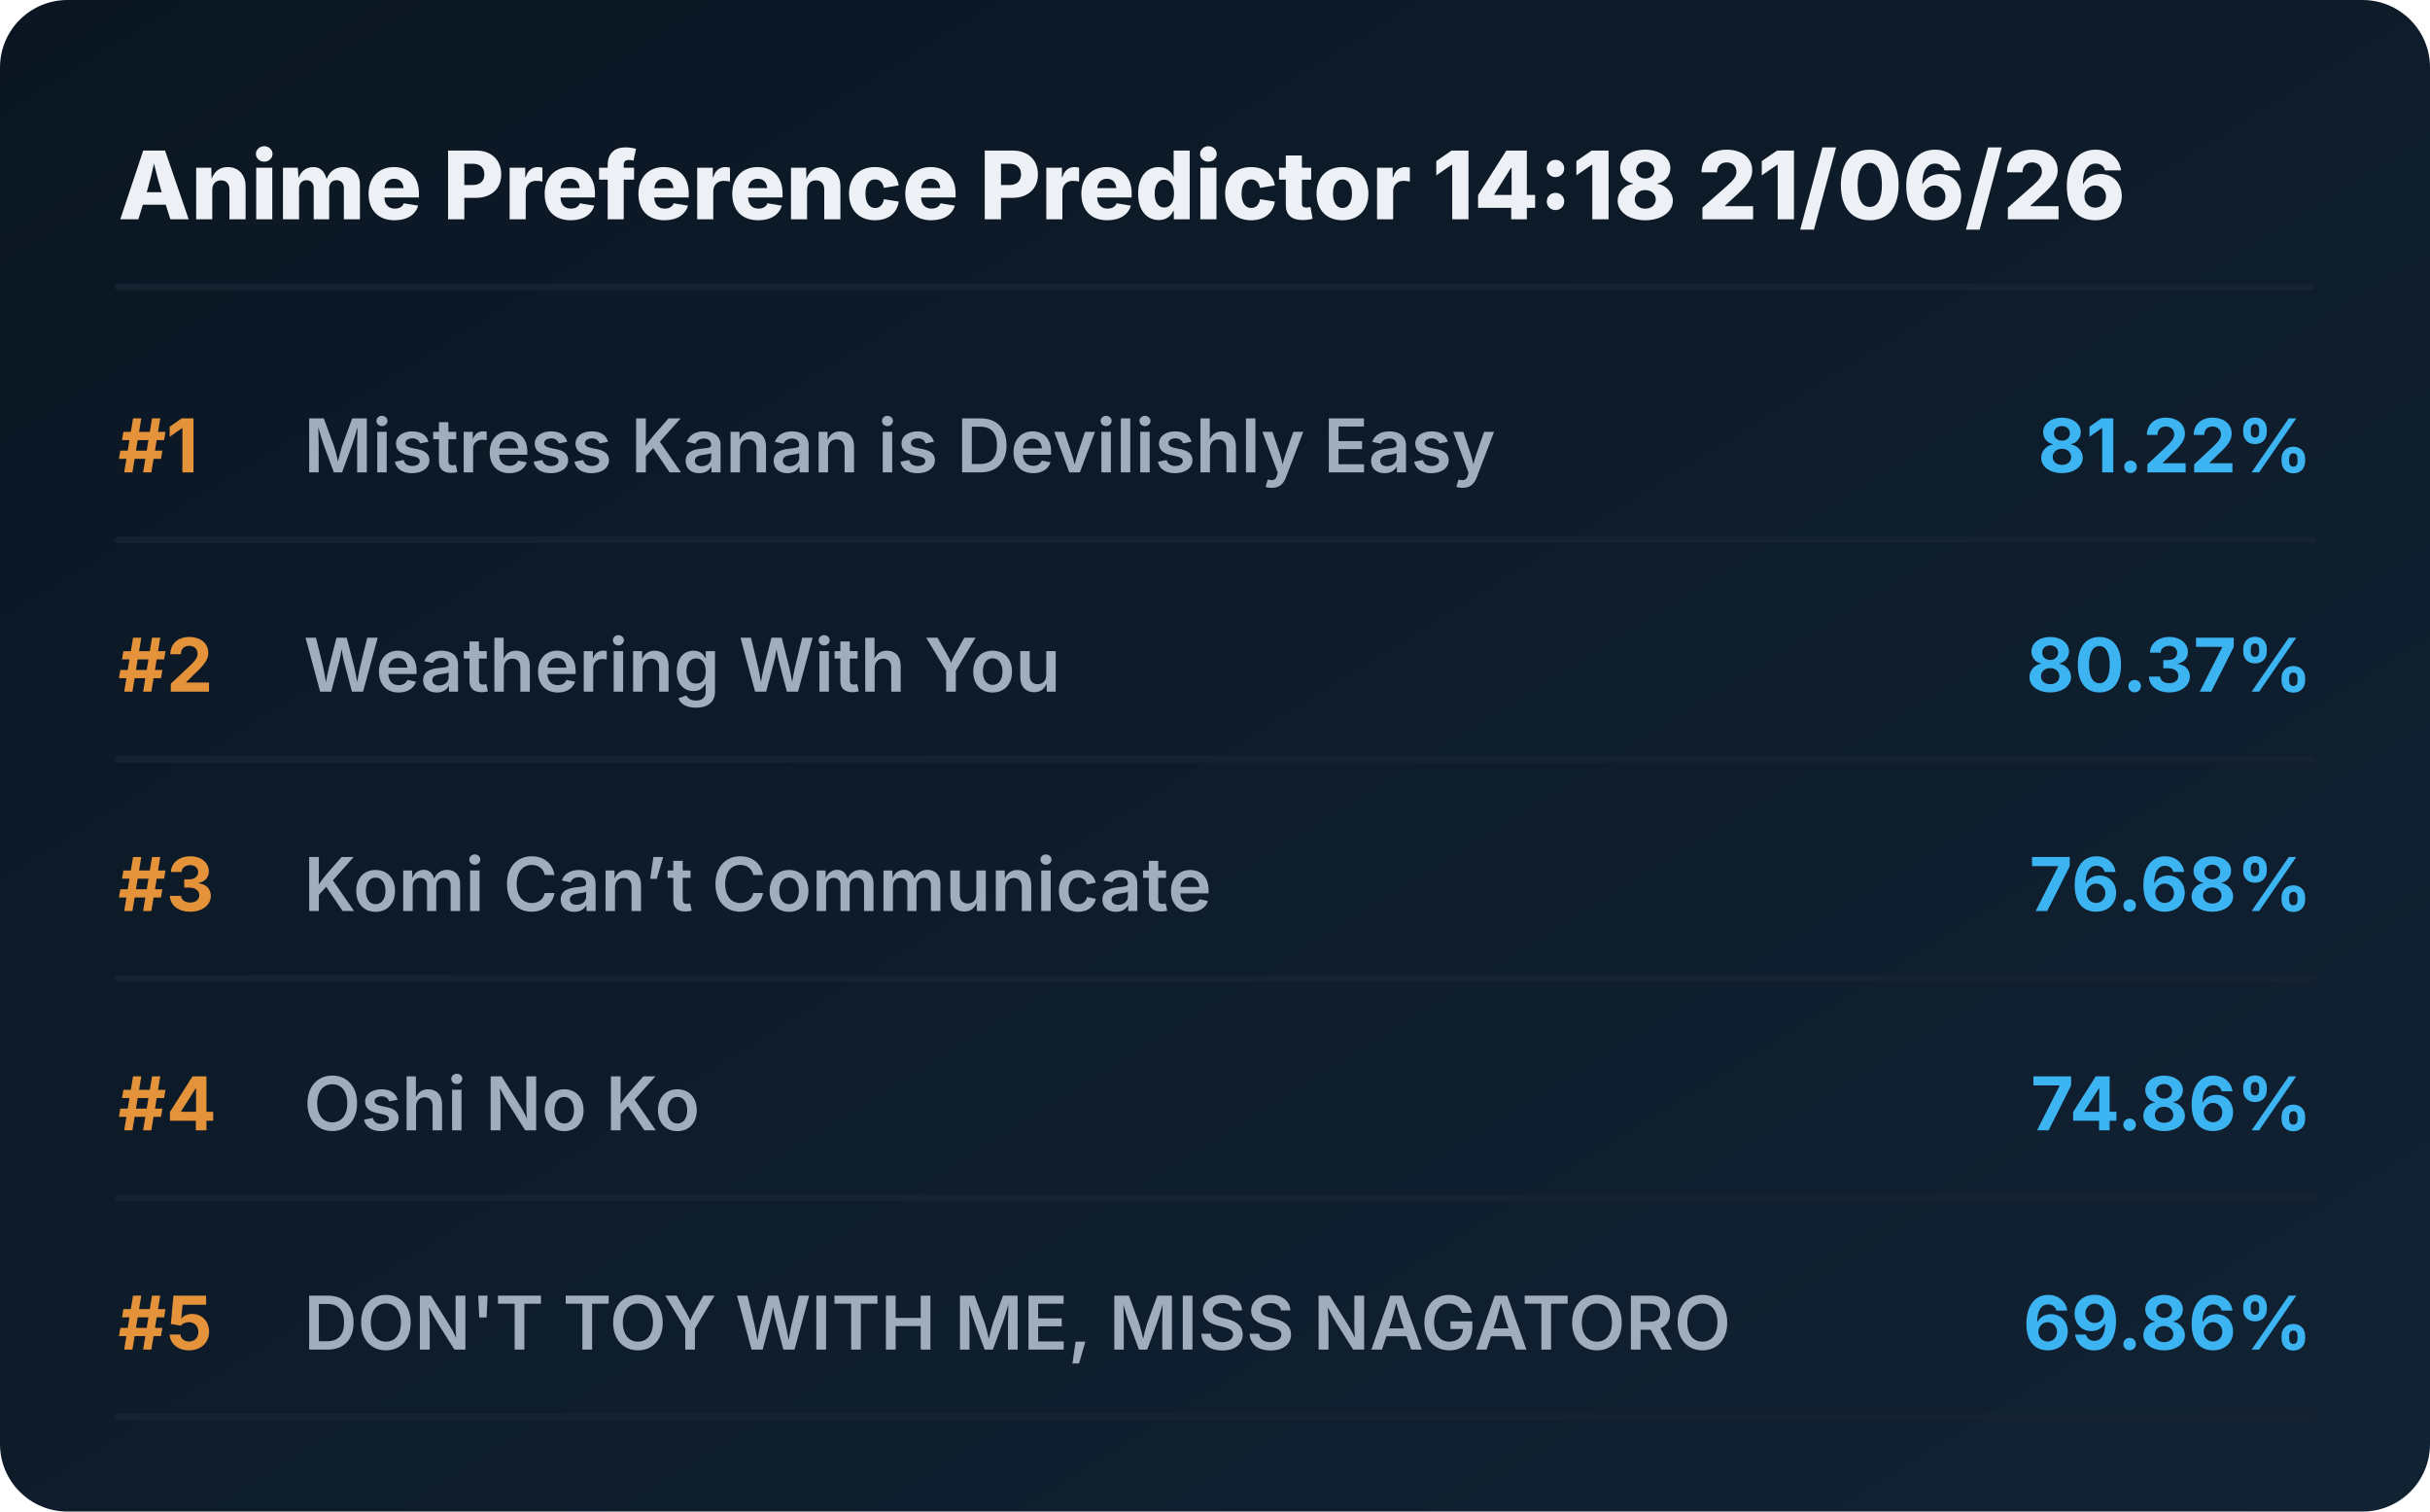
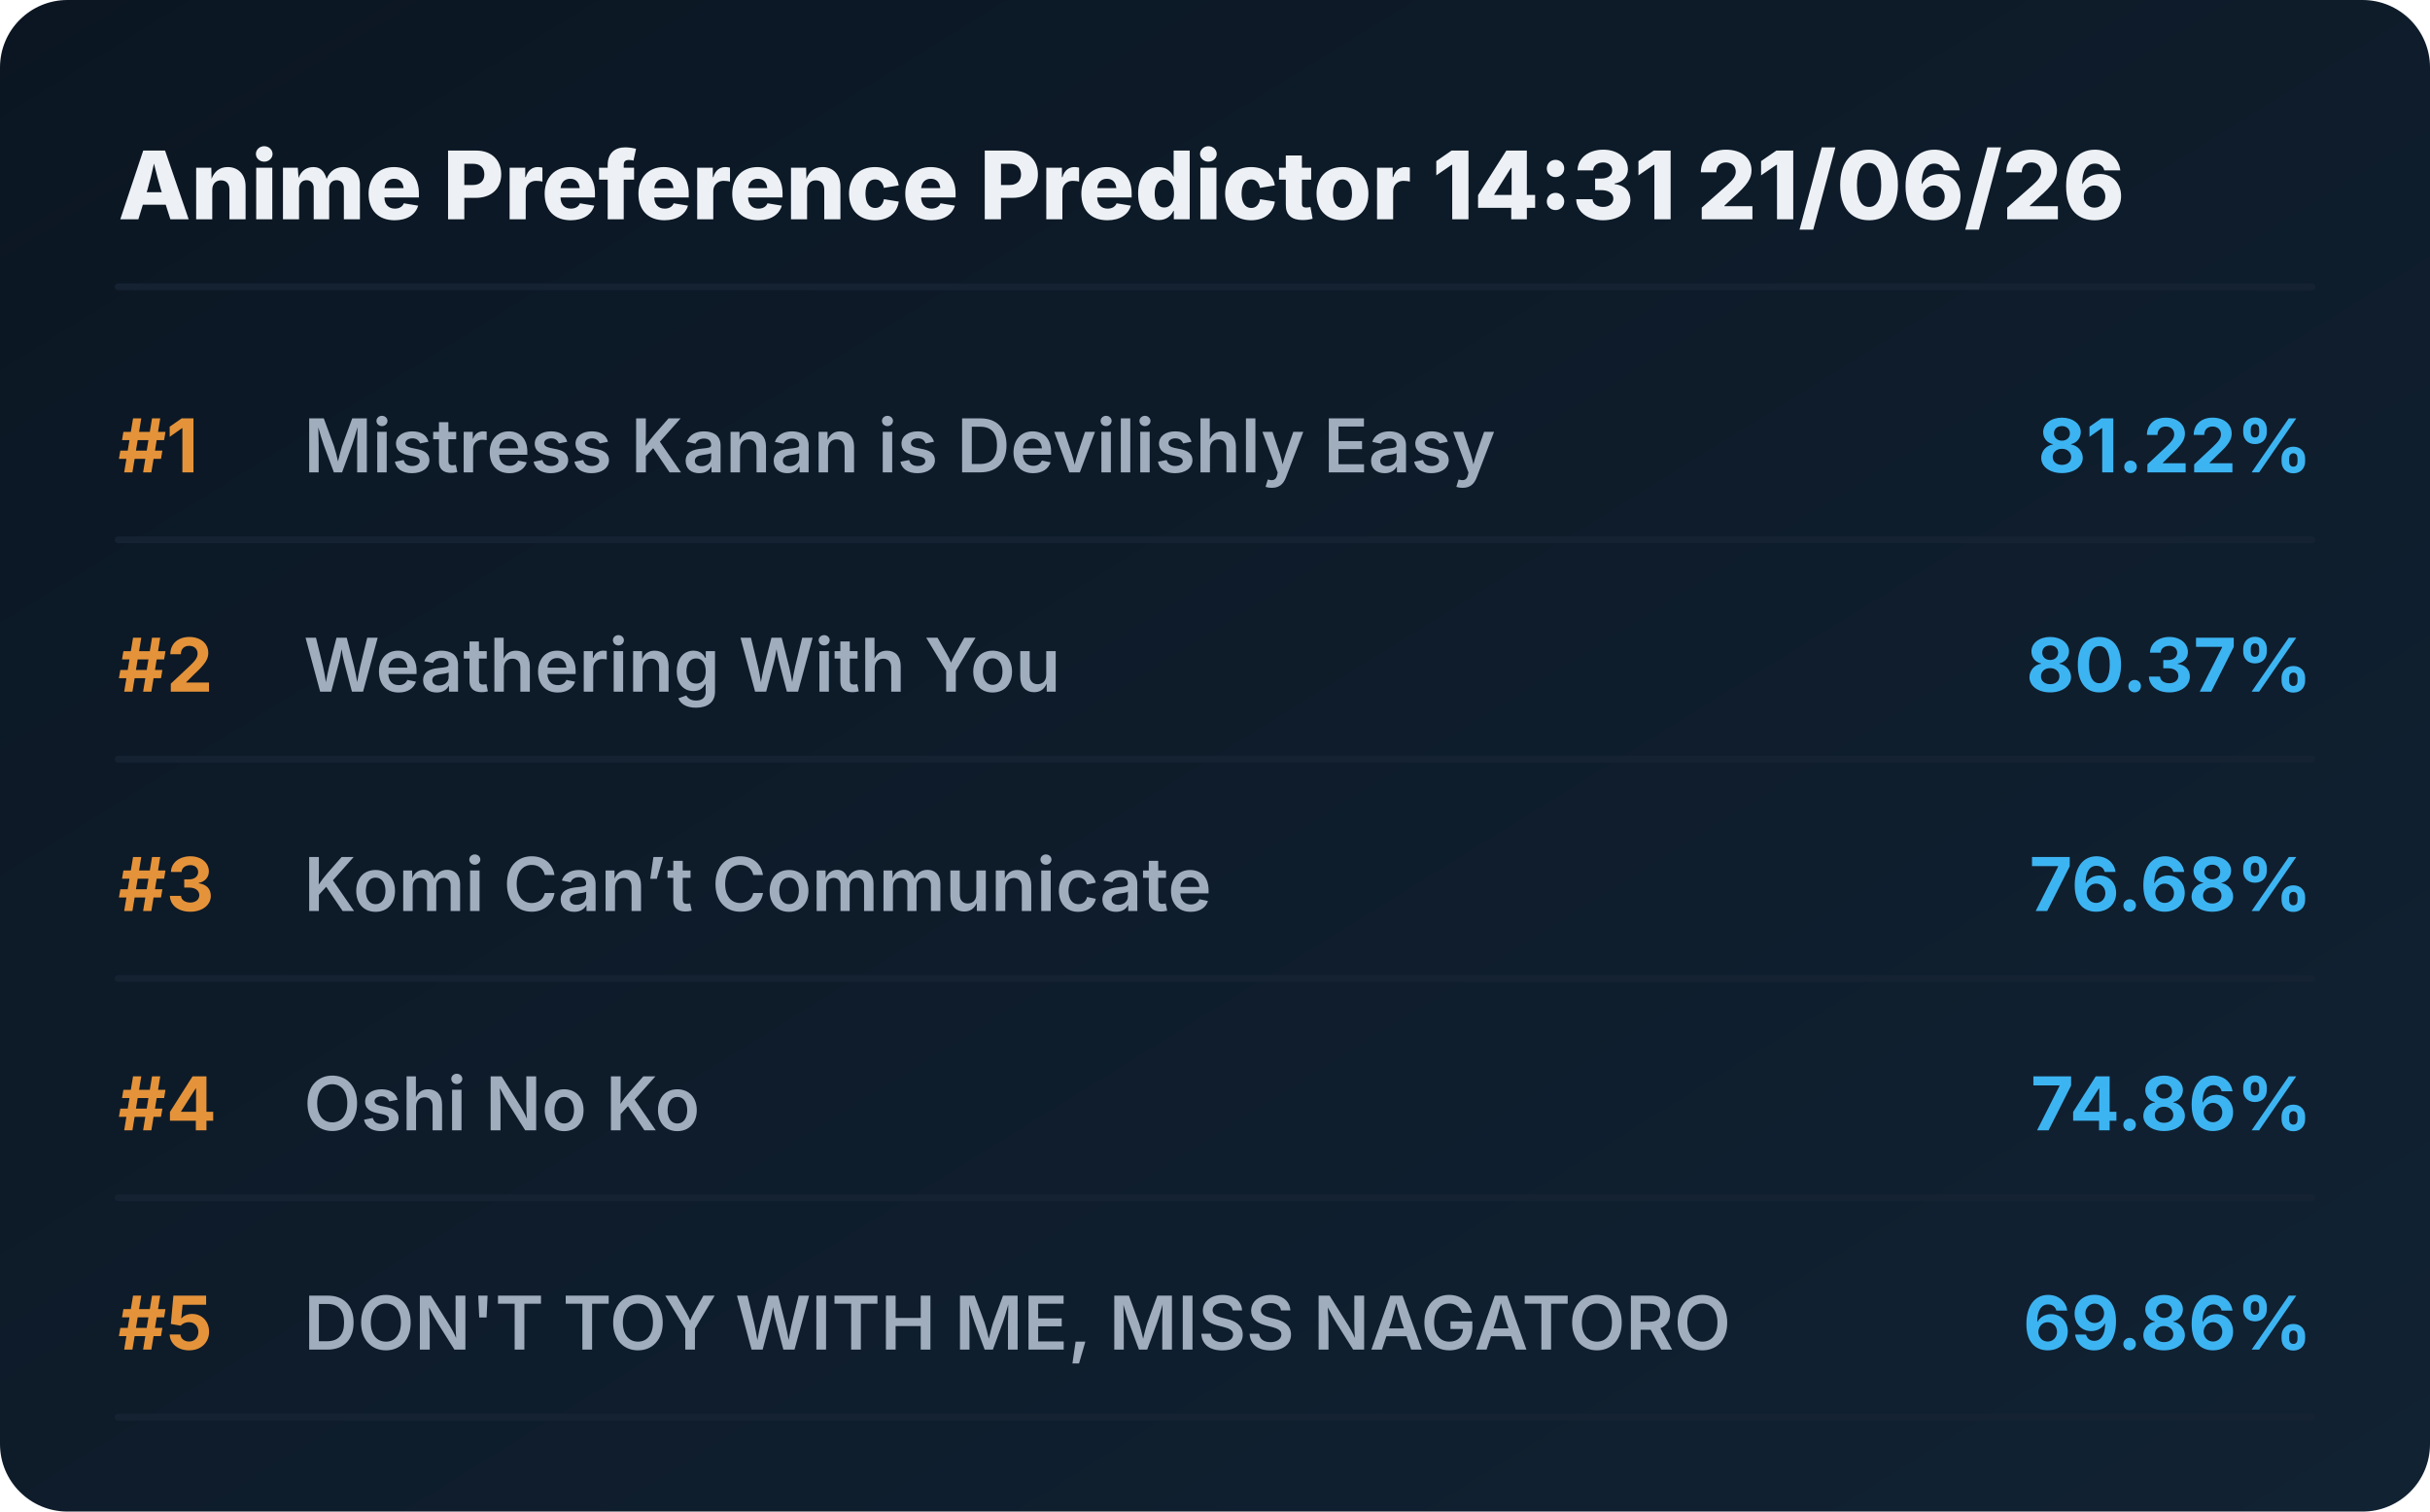
<svg xmlns="http://www.w3.org/2000/svg" viewBox="0 0 720 448" preserveAspectRatio="xMidYMid meet" style="width: 100%; height: auto; max-width: 720px;">
  <defs>
    <linearGradient id="boxGrad" x1="0%" y1="0%" x2="100%" y2="100%">
      <stop offset="0%" stop-color="#0b1622" />
      <stop offset="100%" stop-color="#112233" />
    </linearGradient>
    <clipPath id="titleClip">
      <rect x="90" y="0" width="510" height="100%" />
    </clipPath>
  </defs>
  <style>
    .bg { fill: url(#boxGrad); rx: 20px; }
    .header { font-family: 'Overpass', 'Inter', system-ui, sans-serif; font-weight: 800; font-size: 28px; fill: #edf1f5; }
    .rank { font-family: 'Overpass', 'Inter', system-ui, sans-serif; font-weight: 700; font-size: 22px; fill: #e5933a; }
    .title { font-family: 'Overpass', 'Inter', system-ui, sans-serif; font-weight: 600; font-size: 22px; fill: #9fadbd; }
    .score { font-family: 'Overpass', 'Inter', system-ui, sans-serif; font-weight: 700; font-size: 22px; fill: #3db4f2; }
    .line { stroke: #152232; stroke-width: 2; stroke-linecap: round; }
  </style>
  <rect class="bg" width="720" height="448" />
-   <text x="35" y="65" class="header">Anime Preference Predictor 14:18 21/06/26</text>
+   <text x="35" y="65" class="header">Anime Preference Predictor 14:31 21/06/26</text>
  <line x1="35" y1="85" x2="685" y2="85" class="line" />
  <g transform="translate(0, 0)">
    <text x="35" y="140" class="rank">#1</text>
    <text x="90" y="140" class="title">Mistress Kanan is Devilishly Easy</text>
    <text x="685" y="140" class="score" text-anchor="end">81.22%</text>
    <line x1="35" y1="160" x2="685" y2="160" class="line" />
  </g>
  <g transform="translate(0, 65)">
    <text x="35" y="140" class="rank">#2</text>
    <text x="90" y="140" class="title">Weathering With You</text>
    <text x="685" y="140" class="score" text-anchor="end">80.37%</text>
    <line x1="35" y1="160" x2="685" y2="160" class="line" />
  </g>
  <g transform="translate(0, 130)">
    <text x="35" y="140" class="rank">#3</text>
    <text x="90" y="140" class="title">Komi Can’t Communicate</text>
    <text x="685" y="140" class="score" text-anchor="end">76.68%</text>
    <line x1="35" y1="160" x2="685" y2="160" class="line" />
  </g>
  <g transform="translate(0, 195)">
    <text x="35" y="140" class="rank">#4</text>
    <text x="90" y="140" class="title">Oshi No Ko</text>
    <text x="685" y="140" class="score" text-anchor="end">74.86%</text>
    <line x1="35" y1="160" x2="685" y2="160" class="line" />
  </g>
  <g transform="translate(0, 260)">
    <text x="35" y="140" class="rank">#5</text>
    <text x="90" y="140" class="title">DON'T TOY WITH ME, MISS NAGATORO</text>
    <text x="685" y="140" class="score" text-anchor="end">69.86%</text>
    <line x1="35" y1="160" x2="685" y2="160" class="line" />
  </g>
</svg>
